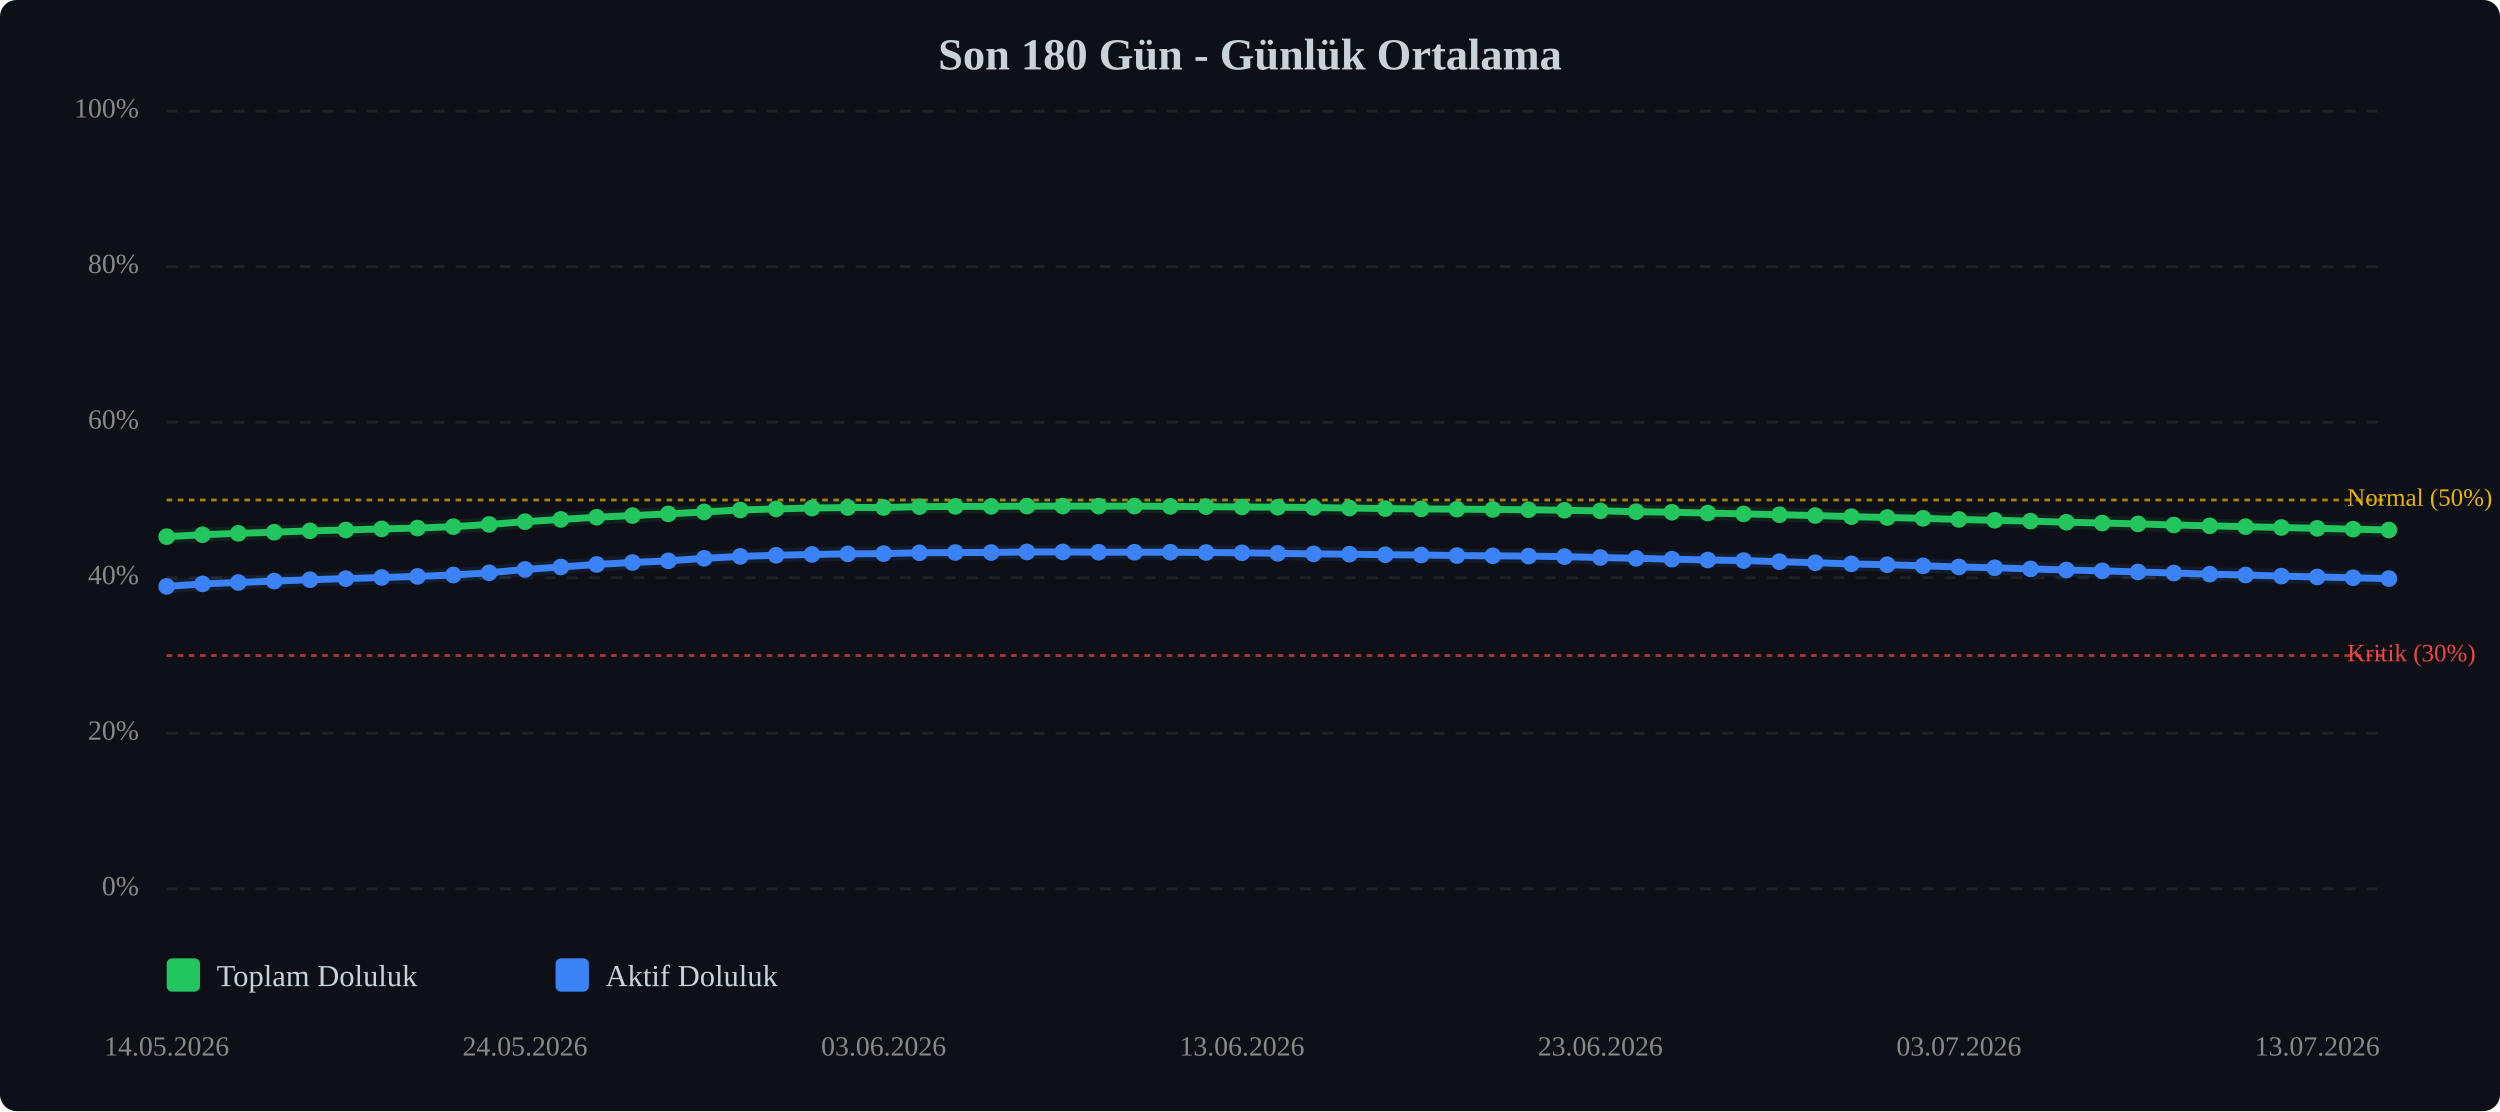
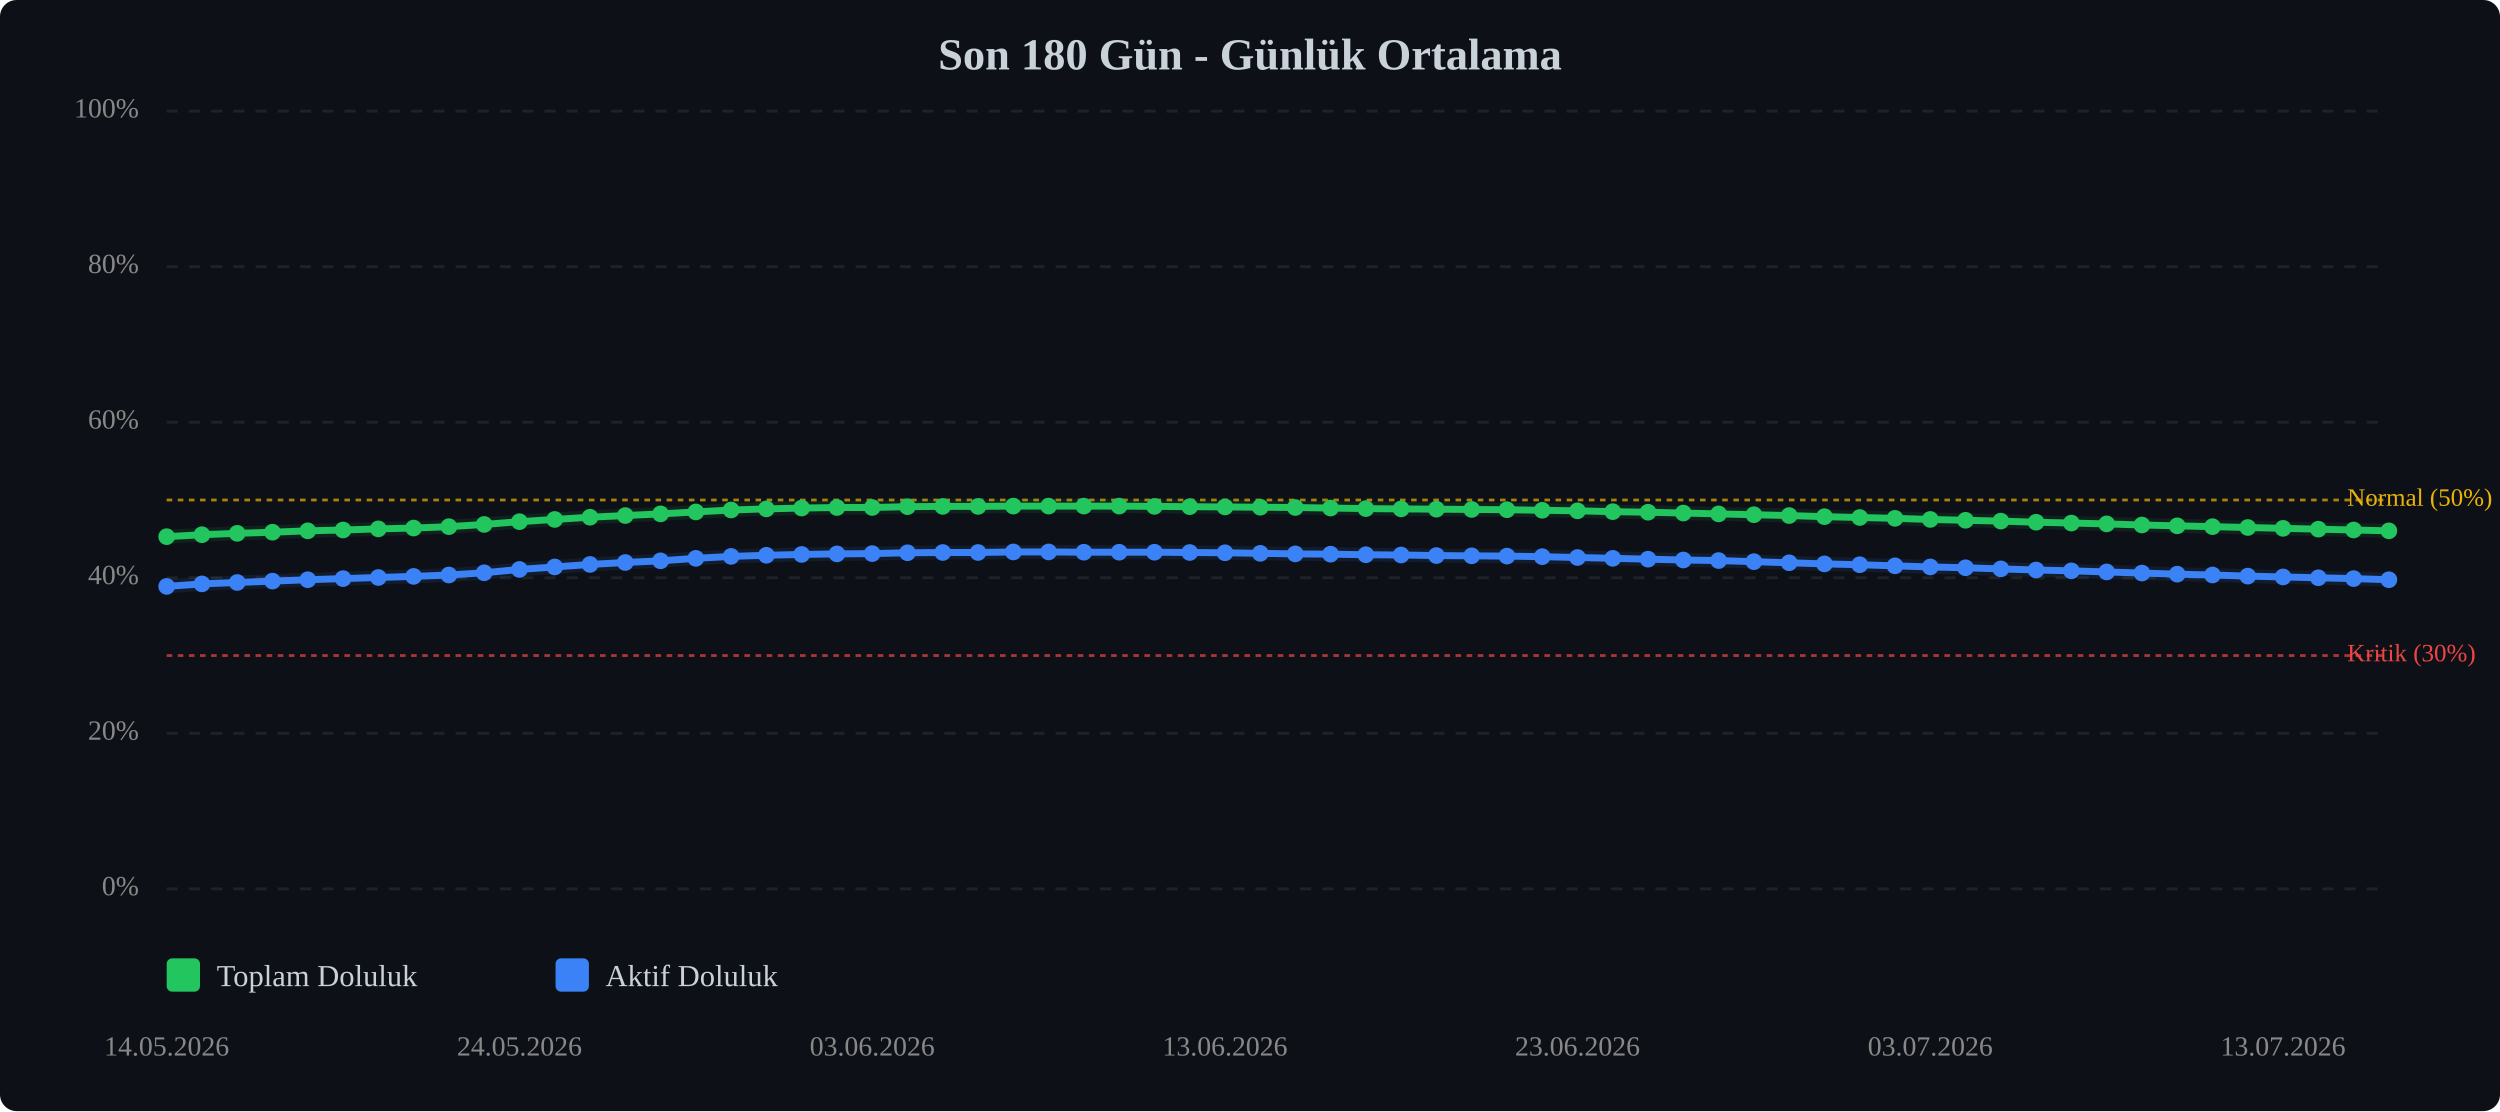
<svg xmlns="http://www.w3.org/2000/svg" viewBox="0 0 900 400" width="100%" style="max-width:900px;">
  <rect width="900" height="400" fill="#0d1117" rx="6" />
  <text x="450.0" y="25" text-anchor="middle" font-size="16" font-weight="bold" fill="#c9d1d9">Son 180 Gün - Günlük Ortalama</text>
  <line x1="60" y1="320.0" x2="860" y2="320.0" stroke="#333" stroke-width="1" stroke-dasharray="4,4" opacity="0.5" />
  <text x="50" y="320.0" text-anchor="end" dominant-baseline="middle" font-size="10" fill="#888">0%</text>
  <line x1="60" y1="264.0" x2="860" y2="264.0" stroke="#333" stroke-width="1" stroke-dasharray="4,4" opacity="0.5" />
  <text x="50" y="264.0" text-anchor="end" dominant-baseline="middle" font-size="10" fill="#888">20%</text>
  <line x1="60" y1="208.0" x2="860" y2="208.0" stroke="#333" stroke-width="1" stroke-dasharray="4,4" opacity="0.5" />
  <text x="50" y="208.0" text-anchor="end" dominant-baseline="middle" font-size="10" fill="#888">40%</text>
  <line x1="60" y1="152.0" x2="860" y2="152.0" stroke="#333" stroke-width="1" stroke-dasharray="4,4" opacity="0.5" />
  <text x="50" y="152.0" text-anchor="end" dominant-baseline="middle" font-size="10" fill="#888">60%</text>
  <line x1="60" y1="96.0" x2="860" y2="96.0" stroke="#333" stroke-width="1" stroke-dasharray="4,4" opacity="0.5" />
  <text x="50" y="96.0" text-anchor="end" dominant-baseline="middle" font-size="10" fill="#888">80%</text>
  <line x1="60" y1="40.0" x2="860" y2="40.0" stroke="#333" stroke-width="1" stroke-dasharray="4,4" opacity="0.5" />
  <text x="50" y="40.0" text-anchor="end" dominant-baseline="middle" font-size="10" fill="#888">100%</text>
  <line x1="60" y1="236.0" x2="860" y2="236.0" stroke="#ef4444" stroke-width="1" stroke-dasharray="2,2" opacity="0.7" />
  <text x="845" y="236.0" dominant-baseline="middle" font-size="9" fill="#ef4444">Kritik (30%)</text>
  <line x1="60" y1="180.0" x2="860" y2="180.0" stroke="#eab308" stroke-width="1" stroke-dasharray="2,2" opacity="0.7" />
  <text x="845" y="180.0" dominant-baseline="middle" font-size="9" fill="#eab308">Normal (50%)</text>
-   <polyline points="60.0,193.2 72.9,192.5 85.8,192.0 98.7,191.6 111.6,191.1 124.5,190.8 137.4,190.4 150.3,190.1 163.2,189.6 176.1,188.8 189.0,187.8 201.9,187.0 214.8,186.2 227.7,185.6 240.6,185.0 253.5,184.3 266.5,183.6 279.4,183.2 292.3,182.9 305.2,182.7 318.1,182.7 331.0,182.4 343.9,182.3 356.8,182.3 369.7,182.2 382.6,182.2 395.5,182.2 408.4,182.2 421.3,182.3 434.2,182.4 447.1,182.5 460.0,182.6 472.9,182.7 485.8,182.9 498.7,183.1 511.6,183.2 524.5,183.3 537.4,183.4 550.3,183.5 563.2,183.7 576.1,183.9 589.0,184.2 601.9,184.4 614.8,184.7 627.7,185.0 640.6,185.3 653.5,185.6 666.5,186.0 679.4,186.3 692.3,186.6 705.2,187.0 718.1,187.3 731.0,187.6 743.9,188.0 756.8,188.3 769.7,188.6 782.6,189.0 795.5,189.3 808.4,189.6 821.3,189.9 834.2,190.2 847.1,190.5 860.0,190.8" fill="none" stroke="#22c55e" stroke-width="2.5" stroke-linecap="round" stroke-linejoin="round" />
-   <polyline points="60.0,193.2 72.9,192.5 85.8,192.0 98.7,191.6 111.6,191.1 124.5,190.8 137.4,190.4 150.3,190.1 163.2,189.6 176.1,188.8 189.0,187.8 201.9,187.0 214.8,186.2 227.7,185.6 240.6,185.0 253.5,184.3 266.5,183.6 279.4,183.2 292.3,182.9 305.2,182.7 318.1,182.7 331.0,182.4 343.9,182.3 356.8,182.3 369.7,182.2 382.6,182.2 395.5,182.2 408.4,182.2 421.3,182.3 434.2,182.4 447.1,182.5 460.0,182.6 472.9,182.7 485.8,182.9 498.7,183.1 511.6,183.2 524.5,183.3 537.4,183.4 550.3,183.5 563.2,183.7 576.1,183.9 589.0,184.2 601.9,184.4 614.8,184.7 627.7,185.0 640.6,185.3 653.5,185.6 666.5,186.0 679.4,186.3 692.3,186.6 705.2,187.0 718.1,187.3 731.0,187.6 743.9,188.0 756.8,188.3 769.7,188.6 782.6,189.0 795.5,189.3 808.4,189.6 821.3,189.9 834.2,190.2 847.1,190.5 860.0,190.8" fill="none" stroke="#22c55e" stroke-width="5" opacity="0.1" stroke-linecap="round" stroke-linejoin="round" />
-   <polyline points="60.0,211.1 72.9,210.2 85.8,209.7 98.7,209.2 111.6,208.7 124.5,208.3 137.4,207.9 150.3,207.5 163.2,207.0 176.1,206.2 189.0,205.0 201.9,204.1 214.8,203.2 227.7,202.5 240.6,201.9 253.5,201.0 266.5,200.3 279.4,199.9 292.3,199.6 305.2,199.4 318.1,199.3 331.0,199.0 343.9,198.9 356.8,198.9 369.7,198.7 382.6,198.7 395.5,198.8 408.4,198.8 421.3,198.8 434.2,198.9 447.1,199.0 460.0,199.2 472.9,199.4 485.8,199.5 498.7,199.7 511.6,199.8 524.5,200.0 537.4,200.1 550.3,200.2 563.2,200.4 576.1,200.7 589.0,201.0 601.9,201.3 614.8,201.6 627.7,201.8 640.6,202.2 653.5,202.6 666.5,203.0 679.4,203.3 692.3,203.7 705.2,204.1 718.1,204.4 731.0,204.8 743.9,205.2 756.8,205.5 769.7,205.9 782.6,206.3 795.5,206.7 808.4,207.0 821.3,207.4 834.2,207.7 847.1,208.0 860.0,208.3" fill="none" stroke="#3b82f6" stroke-width="2.5" stroke-linecap="round" stroke-linejoin="round" />
-   <polyline points="60.0,211.1 72.9,210.2 85.8,209.7 98.7,209.2 111.6,208.7 124.5,208.3 137.4,207.9 150.3,207.5 163.2,207.0 176.1,206.2 189.0,205.0 201.9,204.1 214.8,203.2 227.7,202.5 240.6,201.9 253.5,201.0 266.5,200.3 279.4,199.9 292.3,199.6 305.2,199.4 318.1,199.3 331.0,199.0 343.9,198.9 356.8,198.9 369.7,198.7 382.6,198.7 395.5,198.8 408.4,198.8 421.3,198.8 434.2,198.9 447.1,199.0 460.0,199.2 472.9,199.4 485.8,199.5 498.7,199.7 511.6,199.8 524.5,200.0 537.4,200.1 550.3,200.2 563.2,200.4 576.1,200.7 589.0,201.0 601.9,201.3 614.8,201.6 627.7,201.8 640.6,202.2 653.5,202.6 666.5,203.0 679.4,203.3 692.3,203.7 705.2,204.1 718.1,204.4 731.0,204.8 743.9,205.2 756.8,205.5 769.7,205.9 782.6,206.3 795.5,206.7 808.4,207.0 821.3,207.4 834.2,207.7 847.1,208.0 860.0,208.3" fill="none" stroke="#3b82f6" stroke-width="5" opacity="0.1" stroke-linecap="round" stroke-linejoin="round" />
+   <polyline points="60.0,193.2 72.7,192.5 85.4,192.0 98.1,191.6 110.8,191.1 123.5,190.8 136.2,190.4 148.9,190.1 161.6,189.6 174.3,188.8 187.0,187.8 199.7,187.0 212.4,186.2 225.1,185.6 237.8,185.0 250.5,184.3 263.2,183.6 275.9,183.2 288.6,182.9 301.3,182.7 314.0,182.7 326.7,182.4 339.4,182.3 352.1,182.3 364.8,182.2 377.5,182.2 390.2,182.2 402.9,182.2 415.6,182.3 428.3,182.4 441.0,182.5 453.7,182.6 466.3,182.7 479.0,182.9 491.7,183.1 504.4,183.2 517.1,183.3 529.8,183.4 542.5,183.5 555.2,183.7 567.9,183.9 580.6,184.2 593.3,184.4 606.0,184.7 618.7,185.0 631.4,185.3 644.1,185.6 656.8,186.0 669.5,186.3 682.2,186.6 694.9,187.0 707.6,187.3 720.3,187.6 733.0,188.0 745.7,188.3 758.4,188.6 771.1,189.0 783.8,189.3 796.5,189.6 809.2,189.9 821.9,190.2 834.6,190.5 847.3,190.8 860.0,191.1" fill="none" stroke="#22c55e" stroke-width="2.5" stroke-linecap="round" stroke-linejoin="round" />
+   <polyline points="60.0,193.2 72.7,192.5 85.4,192.0 98.1,191.6 110.8,191.1 123.5,190.8 136.2,190.4 148.9,190.1 161.6,189.6 174.3,188.8 187.0,187.8 199.7,187.0 212.4,186.2 225.1,185.6 237.8,185.0 250.5,184.3 263.2,183.6 275.9,183.2 288.6,182.9 301.3,182.7 314.0,182.7 326.7,182.4 339.4,182.3 352.1,182.3 364.8,182.2 377.5,182.2 390.2,182.2 402.9,182.2 415.6,182.3 428.3,182.4 441.0,182.5 453.7,182.6 466.3,182.7 479.0,182.9 491.7,183.1 504.4,183.2 517.1,183.3 529.8,183.4 542.5,183.5 555.2,183.7 567.9,183.9 580.6,184.2 593.3,184.4 606.0,184.7 618.7,185.0 631.4,185.3 644.1,185.6 656.8,186.0 669.5,186.3 682.2,186.6 694.9,187.0 707.6,187.3 720.3,187.6 733.0,188.0 745.7,188.3 758.4,188.6 771.1,189.0 783.8,189.3 796.5,189.6 809.2,189.9 821.9,190.2 834.6,190.5 847.3,190.8 860.0,191.1" fill="none" stroke="#22c55e" stroke-width="5" opacity="0.1" stroke-linecap="round" stroke-linejoin="round" />
+   <polyline points="60.0,211.1 72.7,210.2 85.4,209.7 98.1,209.2 110.8,208.7 123.5,208.3 136.2,207.9 148.9,207.5 161.6,207.0 174.3,206.2 187.0,205.0 199.7,204.1 212.4,203.2 225.1,202.5 237.8,201.9 250.5,201.0 263.2,200.3 275.9,199.9 288.6,199.6 301.3,199.4 314.0,199.3 326.7,199.0 339.4,198.9 352.1,198.9 364.8,198.7 377.5,198.7 390.2,198.8 402.9,198.8 415.6,198.8 428.3,198.9 441.0,199.0 453.7,199.2 466.3,199.4 479.0,199.5 491.7,199.7 504.4,199.8 517.1,200.0 529.8,200.1 542.5,200.2 555.2,200.4 567.9,200.7 580.6,201.0 593.3,201.3 606.0,201.6 618.7,201.8 631.4,202.2 644.1,202.6 656.8,203.0 669.5,203.3 682.2,203.7 694.9,204.1 707.6,204.4 720.3,204.8 733.0,205.2 745.7,205.5 758.4,205.9 771.1,206.3 783.8,206.7 796.5,207.0 809.2,207.4 821.9,207.7 834.6,208.0 847.3,208.3 860.0,208.7" fill="none" stroke="#3b82f6" stroke-width="2.5" stroke-linecap="round" stroke-linejoin="round" />
+   <polyline points="60.0,211.1 72.7,210.2 85.4,209.7 98.1,209.2 110.8,208.7 123.5,208.3 136.2,207.9 148.9,207.5 161.6,207.0 174.3,206.2 187.0,205.0 199.7,204.1 212.4,203.2 225.1,202.5 237.8,201.9 250.5,201.0 263.2,200.3 275.9,199.9 288.6,199.6 301.3,199.4 314.0,199.3 326.7,199.0 339.4,198.9 352.1,198.9 364.8,198.7 377.5,198.7 390.2,198.8 402.9,198.8 415.6,198.8 428.3,198.9 441.0,199.0 453.7,199.2 466.3,199.4 479.0,199.5 491.7,199.7 504.4,199.8 517.1,200.0 529.8,200.1 542.5,200.2 555.2,200.4 567.9,200.7 580.6,201.0 593.3,201.3 606.0,201.6 618.7,201.8 631.4,202.2 644.1,202.6 656.8,203.0 669.5,203.3 682.2,203.7 694.9,204.1 707.6,204.4 720.3,204.8 733.0,205.2 745.7,205.5 758.4,205.9 771.1,206.3 783.8,206.7 796.5,207.0 809.2,207.4 821.9,207.7 834.6,208.0 847.3,208.3 860.0,208.7" fill="none" stroke="#3b82f6" stroke-width="5" opacity="0.1" stroke-linecap="round" stroke-linejoin="round" />
  <circle cx="60.0" cy="193.2" r="3" fill="#22c55e" />
-   <circle cx="72.9" cy="192.5" r="3" fill="#22c55e" />
-   <circle cx="85.8" cy="192.0" r="3" fill="#22c55e" />
-   <circle cx="98.7" cy="191.6" r="3" fill="#22c55e" />
-   <circle cx="111.6" cy="191.1" r="3" fill="#22c55e" />
-   <circle cx="124.5" cy="190.8" r="3" fill="#22c55e" />
-   <circle cx="137.4" cy="190.4" r="3" fill="#22c55e" />
-   <circle cx="150.3" cy="190.1" r="3" fill="#22c55e" />
-   <circle cx="163.2" cy="189.6" r="3" fill="#22c55e" />
-   <circle cx="176.1" cy="188.8" r="3" fill="#22c55e" />
-   <circle cx="189.0" cy="187.8" r="3" fill="#22c55e" />
-   <circle cx="201.9" cy="187.0" r="3" fill="#22c55e" />
-   <circle cx="214.8" cy="186.2" r="3" fill="#22c55e" />
-   <circle cx="227.7" cy="185.6" r="3" fill="#22c55e" />
-   <circle cx="240.6" cy="185.0" r="3" fill="#22c55e" />
-   <circle cx="253.5" cy="184.3" r="3" fill="#22c55e" />
-   <circle cx="266.5" cy="183.6" r="3" fill="#22c55e" />
-   <circle cx="279.4" cy="183.2" r="3" fill="#22c55e" />
-   <circle cx="292.3" cy="182.9" r="3" fill="#22c55e" />
-   <circle cx="305.2" cy="182.7" r="3" fill="#22c55e" />
-   <circle cx="318.1" cy="182.7" r="3" fill="#22c55e" />
-   <circle cx="331.0" cy="182.4" r="3" fill="#22c55e" />
-   <circle cx="343.9" cy="182.3" r="3" fill="#22c55e" />
-   <circle cx="356.8" cy="182.3" r="3" fill="#22c55e" />
-   <circle cx="369.7" cy="182.2" r="3" fill="#22c55e" />
-   <circle cx="382.6" cy="182.2" r="3" fill="#22c55e" />
-   <circle cx="395.5" cy="182.2" r="3" fill="#22c55e" />
-   <circle cx="408.4" cy="182.2" r="3" fill="#22c55e" />
-   <circle cx="421.3" cy="182.3" r="3" fill="#22c55e" />
-   <circle cx="434.2" cy="182.4" r="3" fill="#22c55e" />
-   <circle cx="447.1" cy="182.5" r="3" fill="#22c55e" />
-   <circle cx="460.0" cy="182.6" r="3" fill="#22c55e" />
-   <circle cx="472.9" cy="182.7" r="3" fill="#22c55e" />
-   <circle cx="485.8" cy="182.9" r="3" fill="#22c55e" />
-   <circle cx="498.7" cy="183.1" r="3" fill="#22c55e" />
-   <circle cx="511.6" cy="183.2" r="3" fill="#22c55e" />
-   <circle cx="524.5" cy="183.3" r="3" fill="#22c55e" />
-   <circle cx="537.4" cy="183.4" r="3" fill="#22c55e" />
-   <circle cx="550.3" cy="183.5" r="3" fill="#22c55e" />
-   <circle cx="563.2" cy="183.7" r="3" fill="#22c55e" />
-   <circle cx="576.1" cy="183.9" r="3" fill="#22c55e" />
-   <circle cx="589.0" cy="184.2" r="3" fill="#22c55e" />
-   <circle cx="601.9" cy="184.4" r="3" fill="#22c55e" />
-   <circle cx="614.8" cy="184.7" r="3" fill="#22c55e" />
-   <circle cx="627.7" cy="185.0" r="3" fill="#22c55e" />
-   <circle cx="640.6" cy="185.3" r="3" fill="#22c55e" />
-   <circle cx="653.5" cy="185.6" r="3" fill="#22c55e" />
-   <circle cx="666.5" cy="186.0" r="3" fill="#22c55e" />
-   <circle cx="679.4" cy="186.3" r="3" fill="#22c55e" />
-   <circle cx="692.3" cy="186.6" r="3" fill="#22c55e" />
-   <circle cx="705.2" cy="187.0" r="3" fill="#22c55e" />
-   <circle cx="718.1" cy="187.3" r="3" fill="#22c55e" />
-   <circle cx="731.0" cy="187.6" r="3" fill="#22c55e" />
-   <circle cx="743.9" cy="188.0" r="3" fill="#22c55e" />
-   <circle cx="756.8" cy="188.3" r="3" fill="#22c55e" />
-   <circle cx="769.7" cy="188.6" r="3" fill="#22c55e" />
-   <circle cx="782.6" cy="189.0" r="3" fill="#22c55e" />
-   <circle cx="795.5" cy="189.3" r="3" fill="#22c55e" />
-   <circle cx="808.4" cy="189.6" r="3" fill="#22c55e" />
-   <circle cx="821.3" cy="189.9" r="3" fill="#22c55e" />
-   <circle cx="834.2" cy="190.2" r="3" fill="#22c55e" />
-   <circle cx="847.1" cy="190.5" r="3" fill="#22c55e" />
-   <circle cx="860.0" cy="190.8" r="3" fill="#22c55e" />
+   <circle cx="72.7" cy="192.5" r="3" fill="#22c55e" />
+   <circle cx="85.4" cy="192.0" r="3" fill="#22c55e" />
+   <circle cx="98.1" cy="191.6" r="3" fill="#22c55e" />
+   <circle cx="110.8" cy="191.1" r="3" fill="#22c55e" />
+   <circle cx="123.5" cy="190.8" r="3" fill="#22c55e" />
+   <circle cx="136.2" cy="190.4" r="3" fill="#22c55e" />
+   <circle cx="148.9" cy="190.1" r="3" fill="#22c55e" />
+   <circle cx="161.6" cy="189.6" r="3" fill="#22c55e" />
+   <circle cx="174.3" cy="188.8" r="3" fill="#22c55e" />
+   <circle cx="187.0" cy="187.8" r="3" fill="#22c55e" />
+   <circle cx="199.7" cy="187.0" r="3" fill="#22c55e" />
+   <circle cx="212.4" cy="186.2" r="3" fill="#22c55e" />
+   <circle cx="225.1" cy="185.6" r="3" fill="#22c55e" />
+   <circle cx="237.8" cy="185.0" r="3" fill="#22c55e" />
+   <circle cx="250.5" cy="184.3" r="3" fill="#22c55e" />
+   <circle cx="263.2" cy="183.6" r="3" fill="#22c55e" />
+   <circle cx="275.9" cy="183.2" r="3" fill="#22c55e" />
+   <circle cx="288.6" cy="182.9" r="3" fill="#22c55e" />
+   <circle cx="301.3" cy="182.7" r="3" fill="#22c55e" />
+   <circle cx="314.0" cy="182.7" r="3" fill="#22c55e" />
+   <circle cx="326.7" cy="182.4" r="3" fill="#22c55e" />
+   <circle cx="339.4" cy="182.3" r="3" fill="#22c55e" />
+   <circle cx="352.1" cy="182.3" r="3" fill="#22c55e" />
+   <circle cx="364.8" cy="182.2" r="3" fill="#22c55e" />
+   <circle cx="377.5" cy="182.2" r="3" fill="#22c55e" />
+   <circle cx="390.2" cy="182.2" r="3" fill="#22c55e" />
+   <circle cx="402.9" cy="182.2" r="3" fill="#22c55e" />
+   <circle cx="415.6" cy="182.3" r="3" fill="#22c55e" />
+   <circle cx="428.3" cy="182.4" r="3" fill="#22c55e" />
+   <circle cx="441.0" cy="182.5" r="3" fill="#22c55e" />
+   <circle cx="453.7" cy="182.6" r="3" fill="#22c55e" />
+   <circle cx="466.3" cy="182.7" r="3" fill="#22c55e" />
+   <circle cx="479.0" cy="182.9" r="3" fill="#22c55e" />
+   <circle cx="491.7" cy="183.1" r="3" fill="#22c55e" />
+   <circle cx="504.4" cy="183.2" r="3" fill="#22c55e" />
+   <circle cx="517.1" cy="183.3" r="3" fill="#22c55e" />
+   <circle cx="529.8" cy="183.4" r="3" fill="#22c55e" />
+   <circle cx="542.5" cy="183.5" r="3" fill="#22c55e" />
+   <circle cx="555.2" cy="183.7" r="3" fill="#22c55e" />
+   <circle cx="567.9" cy="183.9" r="3" fill="#22c55e" />
+   <circle cx="580.6" cy="184.2" r="3" fill="#22c55e" />
+   <circle cx="593.3" cy="184.4" r="3" fill="#22c55e" />
+   <circle cx="606.0" cy="184.7" r="3" fill="#22c55e" />
+   <circle cx="618.7" cy="185.0" r="3" fill="#22c55e" />
+   <circle cx="631.4" cy="185.3" r="3" fill="#22c55e" />
+   <circle cx="644.1" cy="185.6" r="3" fill="#22c55e" />
+   <circle cx="656.8" cy="186.0" r="3" fill="#22c55e" />
+   <circle cx="669.5" cy="186.3" r="3" fill="#22c55e" />
+   <circle cx="682.2" cy="186.6" r="3" fill="#22c55e" />
+   <circle cx="694.9" cy="187.0" r="3" fill="#22c55e" />
+   <circle cx="707.6" cy="187.3" r="3" fill="#22c55e" />
+   <circle cx="720.3" cy="187.6" r="3" fill="#22c55e" />
+   <circle cx="733.0" cy="188.0" r="3" fill="#22c55e" />
+   <circle cx="745.7" cy="188.3" r="3" fill="#22c55e" />
+   <circle cx="758.4" cy="188.6" r="3" fill="#22c55e" />
+   <circle cx="771.1" cy="189.0" r="3" fill="#22c55e" />
+   <circle cx="783.8" cy="189.3" r="3" fill="#22c55e" />
+   <circle cx="796.5" cy="189.6" r="3" fill="#22c55e" />
+   <circle cx="809.2" cy="189.9" r="3" fill="#22c55e" />
+   <circle cx="821.9" cy="190.2" r="3" fill="#22c55e" />
+   <circle cx="834.6" cy="190.5" r="3" fill="#22c55e" />
+   <circle cx="847.3" cy="190.8" r="3" fill="#22c55e" />
+   <circle cx="860.0" cy="191.1" r="3" fill="#22c55e" />
  <circle cx="60.0" cy="211.1" r="3" fill="#3b82f6" />
-   <circle cx="72.9" cy="210.2" r="3" fill="#3b82f6" />
-   <circle cx="85.8" cy="209.7" r="3" fill="#3b82f6" />
-   <circle cx="98.7" cy="209.2" r="3" fill="#3b82f6" />
-   <circle cx="111.6" cy="208.7" r="3" fill="#3b82f6" />
-   <circle cx="124.5" cy="208.3" r="3" fill="#3b82f6" />
-   <circle cx="137.4" cy="207.9" r="3" fill="#3b82f6" />
-   <circle cx="150.3" cy="207.5" r="3" fill="#3b82f6" />
-   <circle cx="163.2" cy="207.0" r="3" fill="#3b82f6" />
-   <circle cx="176.1" cy="206.2" r="3" fill="#3b82f6" />
-   <circle cx="189.0" cy="205.0" r="3" fill="#3b82f6" />
-   <circle cx="201.9" cy="204.1" r="3" fill="#3b82f6" />
-   <circle cx="214.8" cy="203.2" r="3" fill="#3b82f6" />
-   <circle cx="227.7" cy="202.5" r="3" fill="#3b82f6" />
-   <circle cx="240.6" cy="201.9" r="3" fill="#3b82f6" />
-   <circle cx="253.5" cy="201.0" r="3" fill="#3b82f6" />
-   <circle cx="266.5" cy="200.3" r="3" fill="#3b82f6" />
-   <circle cx="279.4" cy="199.9" r="3" fill="#3b82f6" />
-   <circle cx="292.3" cy="199.6" r="3" fill="#3b82f6" />
-   <circle cx="305.2" cy="199.4" r="3" fill="#3b82f6" />
-   <circle cx="318.1" cy="199.3" r="3" fill="#3b82f6" />
-   <circle cx="331.0" cy="199.0" r="3" fill="#3b82f6" />
-   <circle cx="343.9" cy="198.9" r="3" fill="#3b82f6" />
-   <circle cx="356.8" cy="198.9" r="3" fill="#3b82f6" />
-   <circle cx="369.7" cy="198.7" r="3" fill="#3b82f6" />
-   <circle cx="382.6" cy="198.7" r="3" fill="#3b82f6" />
-   <circle cx="395.5" cy="198.8" r="3" fill="#3b82f6" />
-   <circle cx="408.4" cy="198.8" r="3" fill="#3b82f6" />
-   <circle cx="421.3" cy="198.8" r="3" fill="#3b82f6" />
-   <circle cx="434.2" cy="198.9" r="3" fill="#3b82f6" />
-   <circle cx="447.1" cy="199.0" r="3" fill="#3b82f6" />
-   <circle cx="460.0" cy="199.2" r="3" fill="#3b82f6" />
-   <circle cx="472.9" cy="199.4" r="3" fill="#3b82f6" />
-   <circle cx="485.8" cy="199.5" r="3" fill="#3b82f6" />
-   <circle cx="498.7" cy="199.7" r="3" fill="#3b82f6" />
-   <circle cx="511.6" cy="199.8" r="3" fill="#3b82f6" />
-   <circle cx="524.5" cy="200.0" r="3" fill="#3b82f6" />
-   <circle cx="537.4" cy="200.1" r="3" fill="#3b82f6" />
-   <circle cx="550.3" cy="200.2" r="3" fill="#3b82f6" />
-   <circle cx="563.2" cy="200.4" r="3" fill="#3b82f6" />
-   <circle cx="576.1" cy="200.7" r="3" fill="#3b82f6" />
-   <circle cx="589.0" cy="201.0" r="3" fill="#3b82f6" />
-   <circle cx="601.9" cy="201.3" r="3" fill="#3b82f6" />
-   <circle cx="614.8" cy="201.6" r="3" fill="#3b82f6" />
-   <circle cx="627.7" cy="201.8" r="3" fill="#3b82f6" />
-   <circle cx="640.6" cy="202.2" r="3" fill="#3b82f6" />
-   <circle cx="653.5" cy="202.6" r="3" fill="#3b82f6" />
-   <circle cx="666.5" cy="203.0" r="3" fill="#3b82f6" />
-   <circle cx="679.4" cy="203.3" r="3" fill="#3b82f6" />
-   <circle cx="692.3" cy="203.7" r="3" fill="#3b82f6" />
-   <circle cx="705.2" cy="204.1" r="3" fill="#3b82f6" />
-   <circle cx="718.1" cy="204.4" r="3" fill="#3b82f6" />
-   <circle cx="731.0" cy="204.8" r="3" fill="#3b82f6" />
-   <circle cx="743.9" cy="205.2" r="3" fill="#3b82f6" />
-   <circle cx="756.8" cy="205.5" r="3" fill="#3b82f6" />
-   <circle cx="769.7" cy="205.9" r="3" fill="#3b82f6" />
-   <circle cx="782.6" cy="206.3" r="3" fill="#3b82f6" />
-   <circle cx="795.5" cy="206.7" r="3" fill="#3b82f6" />
-   <circle cx="808.4" cy="207.0" r="3" fill="#3b82f6" />
-   <circle cx="821.3" cy="207.4" r="3" fill="#3b82f6" />
-   <circle cx="834.2" cy="207.7" r="3" fill="#3b82f6" />
-   <circle cx="847.1" cy="208.0" r="3" fill="#3b82f6" />
-   <circle cx="860.0" cy="208.3" r="3" fill="#3b82f6" />
+   <circle cx="72.7" cy="210.2" r="3" fill="#3b82f6" />
+   <circle cx="85.4" cy="209.7" r="3" fill="#3b82f6" />
+   <circle cx="98.1" cy="209.2" r="3" fill="#3b82f6" />
+   <circle cx="110.8" cy="208.7" r="3" fill="#3b82f6" />
+   <circle cx="123.5" cy="208.3" r="3" fill="#3b82f6" />
+   <circle cx="136.2" cy="207.9" r="3" fill="#3b82f6" />
+   <circle cx="148.9" cy="207.5" r="3" fill="#3b82f6" />
+   <circle cx="161.6" cy="207.0" r="3" fill="#3b82f6" />
+   <circle cx="174.3" cy="206.2" r="3" fill="#3b82f6" />
+   <circle cx="187.0" cy="205.0" r="3" fill="#3b82f6" />
+   <circle cx="199.7" cy="204.1" r="3" fill="#3b82f6" />
+   <circle cx="212.4" cy="203.2" r="3" fill="#3b82f6" />
+   <circle cx="225.1" cy="202.5" r="3" fill="#3b82f6" />
+   <circle cx="237.8" cy="201.9" r="3" fill="#3b82f6" />
+   <circle cx="250.5" cy="201.0" r="3" fill="#3b82f6" />
+   <circle cx="263.2" cy="200.3" r="3" fill="#3b82f6" />
+   <circle cx="275.9" cy="199.9" r="3" fill="#3b82f6" />
+   <circle cx="288.6" cy="199.6" r="3" fill="#3b82f6" />
+   <circle cx="301.3" cy="199.4" r="3" fill="#3b82f6" />
+   <circle cx="314.0" cy="199.3" r="3" fill="#3b82f6" />
+   <circle cx="326.7" cy="199.0" r="3" fill="#3b82f6" />
+   <circle cx="339.4" cy="198.9" r="3" fill="#3b82f6" />
+   <circle cx="352.1" cy="198.9" r="3" fill="#3b82f6" />
+   <circle cx="364.8" cy="198.7" r="3" fill="#3b82f6" />
+   <circle cx="377.5" cy="198.7" r="3" fill="#3b82f6" />
+   <circle cx="390.2" cy="198.8" r="3" fill="#3b82f6" />
+   <circle cx="402.9" cy="198.8" r="3" fill="#3b82f6" />
+   <circle cx="415.6" cy="198.8" r="3" fill="#3b82f6" />
+   <circle cx="428.3" cy="198.9" r="3" fill="#3b82f6" />
+   <circle cx="441.0" cy="199.0" r="3" fill="#3b82f6" />
+   <circle cx="453.7" cy="199.2" r="3" fill="#3b82f6" />
+   <circle cx="466.3" cy="199.4" r="3" fill="#3b82f6" />
+   <circle cx="479.0" cy="199.5" r="3" fill="#3b82f6" />
+   <circle cx="491.7" cy="199.7" r="3" fill="#3b82f6" />
+   <circle cx="504.4" cy="199.8" r="3" fill="#3b82f6" />
+   <circle cx="517.1" cy="200.0" r="3" fill="#3b82f6" />
+   <circle cx="529.8" cy="200.1" r="3" fill="#3b82f6" />
+   <circle cx="542.5" cy="200.2" r="3" fill="#3b82f6" />
+   <circle cx="555.2" cy="200.4" r="3" fill="#3b82f6" />
+   <circle cx="567.9" cy="200.7" r="3" fill="#3b82f6" />
+   <circle cx="580.6" cy="201.0" r="3" fill="#3b82f6" />
+   <circle cx="593.3" cy="201.3" r="3" fill="#3b82f6" />
+   <circle cx="606.0" cy="201.6" r="3" fill="#3b82f6" />
+   <circle cx="618.7" cy="201.8" r="3" fill="#3b82f6" />
+   <circle cx="631.4" cy="202.2" r="3" fill="#3b82f6" />
+   <circle cx="644.1" cy="202.6" r="3" fill="#3b82f6" />
+   <circle cx="656.8" cy="203.0" r="3" fill="#3b82f6" />
+   <circle cx="669.5" cy="203.3" r="3" fill="#3b82f6" />
+   <circle cx="682.2" cy="203.7" r="3" fill="#3b82f6" />
+   <circle cx="694.9" cy="204.1" r="3" fill="#3b82f6" />
+   <circle cx="707.6" cy="204.4" r="3" fill="#3b82f6" />
+   <circle cx="720.3" cy="204.8" r="3" fill="#3b82f6" />
+   <circle cx="733.0" cy="205.2" r="3" fill="#3b82f6" />
+   <circle cx="745.7" cy="205.5" r="3" fill="#3b82f6" />
+   <circle cx="758.4" cy="205.9" r="3" fill="#3b82f6" />
+   <circle cx="771.1" cy="206.3" r="3" fill="#3b82f6" />
+   <circle cx="783.8" cy="206.7" r="3" fill="#3b82f6" />
+   <circle cx="796.5" cy="207.0" r="3" fill="#3b82f6" />
+   <circle cx="809.2" cy="207.4" r="3" fill="#3b82f6" />
+   <circle cx="821.9" cy="207.7" r="3" fill="#3b82f6" />
+   <circle cx="834.6" cy="208.0" r="3" fill="#3b82f6" />
+   <circle cx="847.3" cy="208.3" r="3" fill="#3b82f6" />
+   <circle cx="860.0" cy="208.7" r="3" fill="#3b82f6" />
  <text x="60.0" y="380" text-anchor="middle" font-size="10" fill="#888">14.05.2026</text>
-   <text x="189.0" y="380" text-anchor="middle" font-size="10" fill="#888">24.05.2026</text>
-   <text x="318.1" y="380" text-anchor="middle" font-size="10" fill="#888">03.06.2026</text>
-   <text x="447.1" y="380" text-anchor="middle" font-size="10" fill="#888">13.06.2026</text>
-   <text x="576.1" y="380" text-anchor="middle" font-size="10" fill="#888">23.06.2026</text>
-   <text x="705.2" y="380" text-anchor="middle" font-size="10" fill="#888">03.07.2026</text>
-   <text x="834.2" y="380" text-anchor="middle" font-size="10" fill="#888">13.07.2026</text>
+   <text x="187.0" y="380" text-anchor="middle" font-size="10" fill="#888">24.05.2026</text>
+   <text x="314.0" y="380" text-anchor="middle" font-size="10" fill="#888">03.06.2026</text>
+   <text x="441.0" y="380" text-anchor="middle" font-size="10" fill="#888">13.06.2026</text>
+   <text x="567.9" y="380" text-anchor="middle" font-size="10" fill="#888">23.06.2026</text>
+   <text x="694.9" y="380" text-anchor="middle" font-size="10" fill="#888">03.07.2026</text>
+   <text x="821.9" y="380" text-anchor="middle" font-size="10" fill="#888">13.07.2026</text>
  <g transform="translate(60, 345)">
    <rect x="0" y="0" width="12" height="12" fill="#22c55e" rx="2" />
    <text x="18" y="10" font-size="11" fill="#c9d1d9">Toplam Doluluk</text>
    <rect x="140" y="0" width="12" height="12" fill="#3b82f6" rx="2" />
    <text x="158" y="10" font-size="11" fill="#c9d1d9">Aktif Doluluk</text>
  </g>
</svg>
